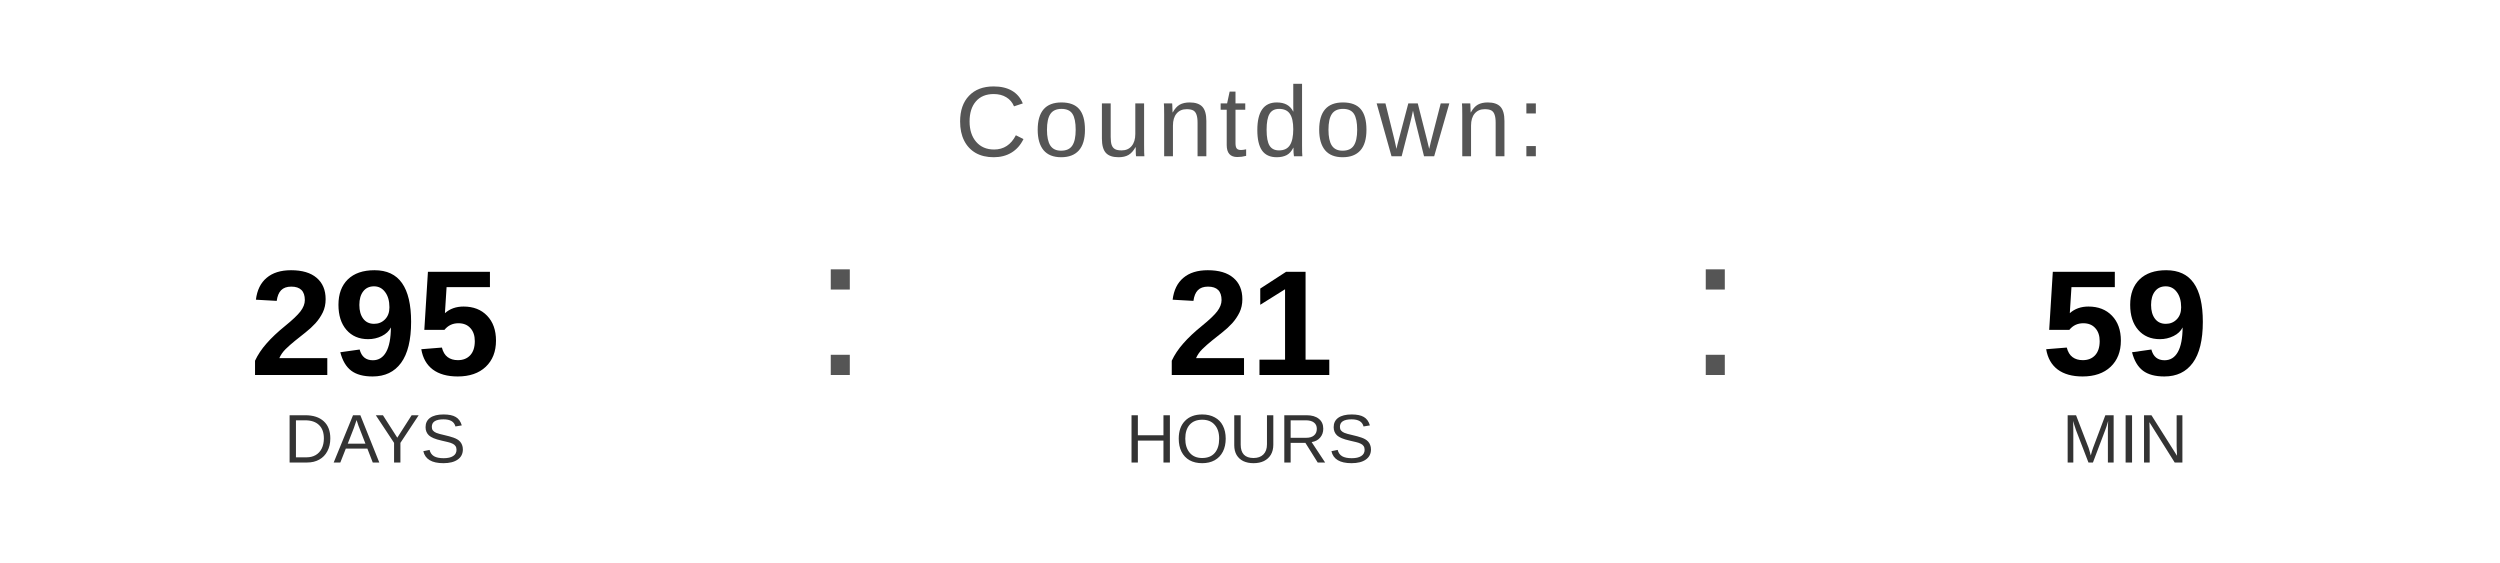
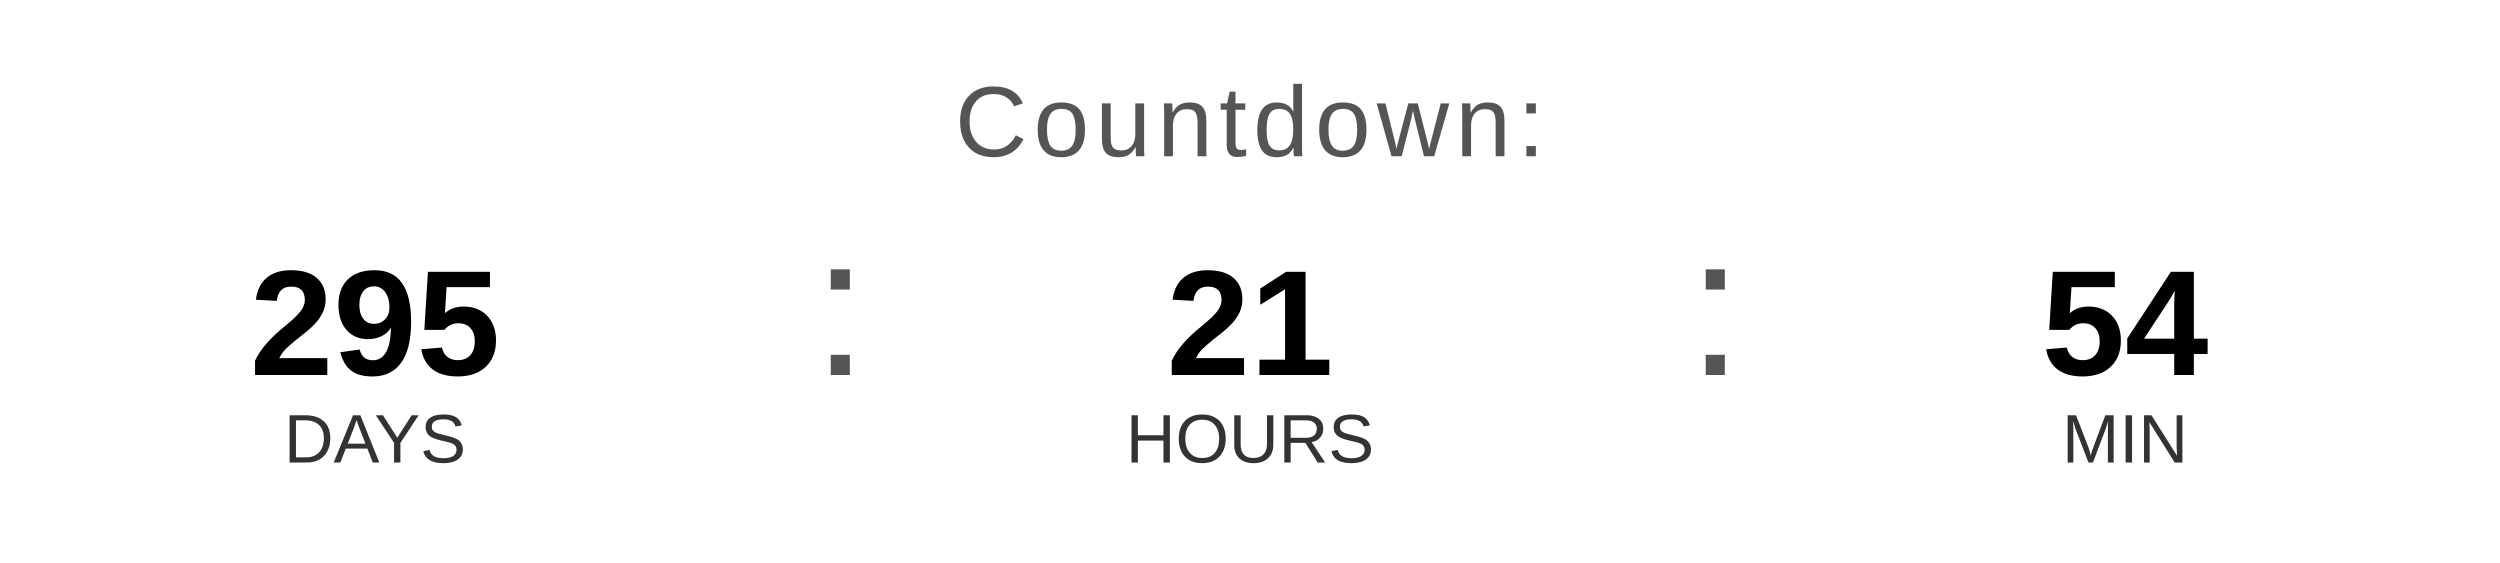
<svg xmlns="http://www.w3.org/2000/svg" width="400" height="90" viewBox="0 0 400 90">
  <text x="200" y="25" font-family="Arial, Helvetica, sans-serif" font-size="16" fill="#555555" text-anchor="middle" letter-spacing="1">
    Countdown:
  </text>
  <text x="60" y="60" font-family="Arial, Helvetica, sans-serif" font-size="24" font-weight="bold" fill="#000000" text-anchor="middle">295</text>
  <text x="60" y="74" font-family="Arial, Helvetica, sans-serif" font-size="11" fill="#333333" text-anchor="middle">DAYS</text>
  <text x="130" y="60" font-family="Arial, sans-serif" font-size="32" fill="#555555">:</text>
  <text x="200" y="60" font-family="Arial, Helvetica, sans-serif" font-size="24" font-weight="bold" fill="#000000" text-anchor="middle">21</text>
  <text x="200" y="74" font-family="Arial, Helvetica, sans-serif" font-size="11" fill="#333333" text-anchor="middle">HOURS</text>
  <text x="270" y="60" font-family="Arial, sans-serif" font-size="32" fill="#555555">:</text>
-   <text x="340" y="60" font-family="Arial, Helvetica, sans-serif" font-size="24" font-weight="bold" fill="#000000" text-anchor="middle">59</text>
+   <text x="340" y="60" font-family="Arial, Helvetica, sans-serif" font-size="24" font-weight="bold" fill="#000000" text-anchor="middle">54</text>
  <text x="340" y="74" font-family="Arial, Helvetica, sans-serif" font-size="11" fill="#333333" text-anchor="middle">MIN</text>
</svg>
